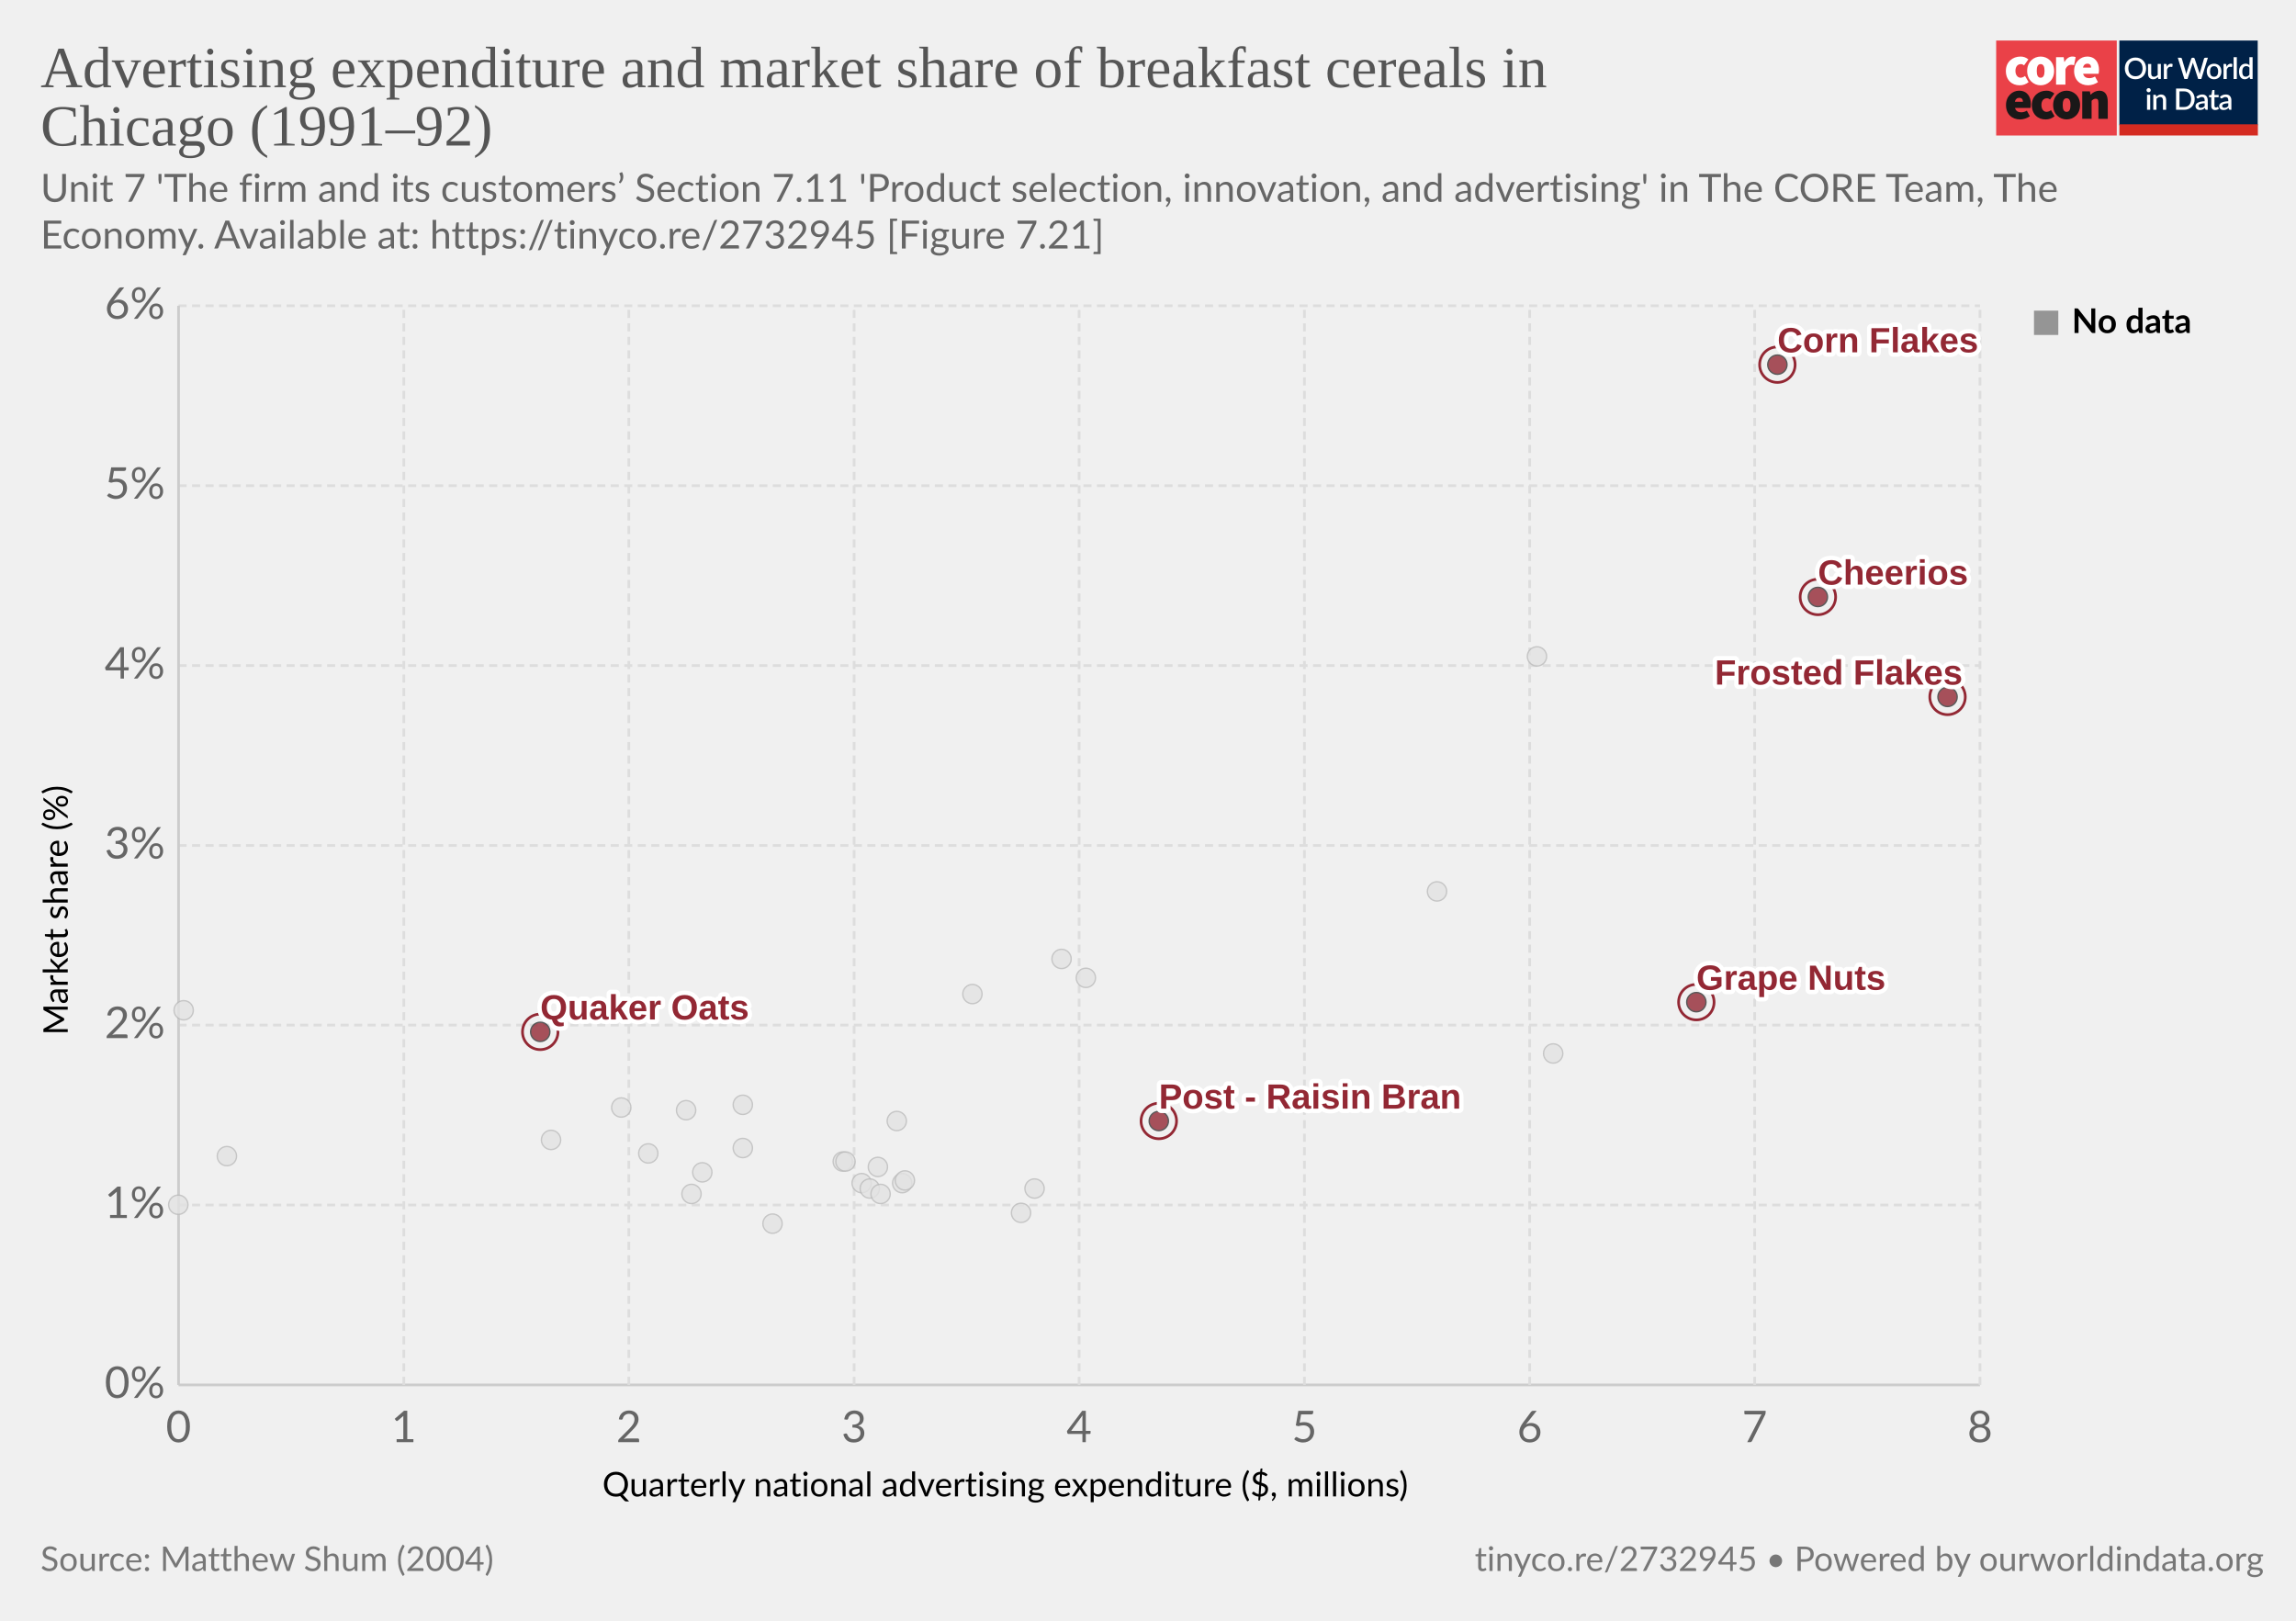
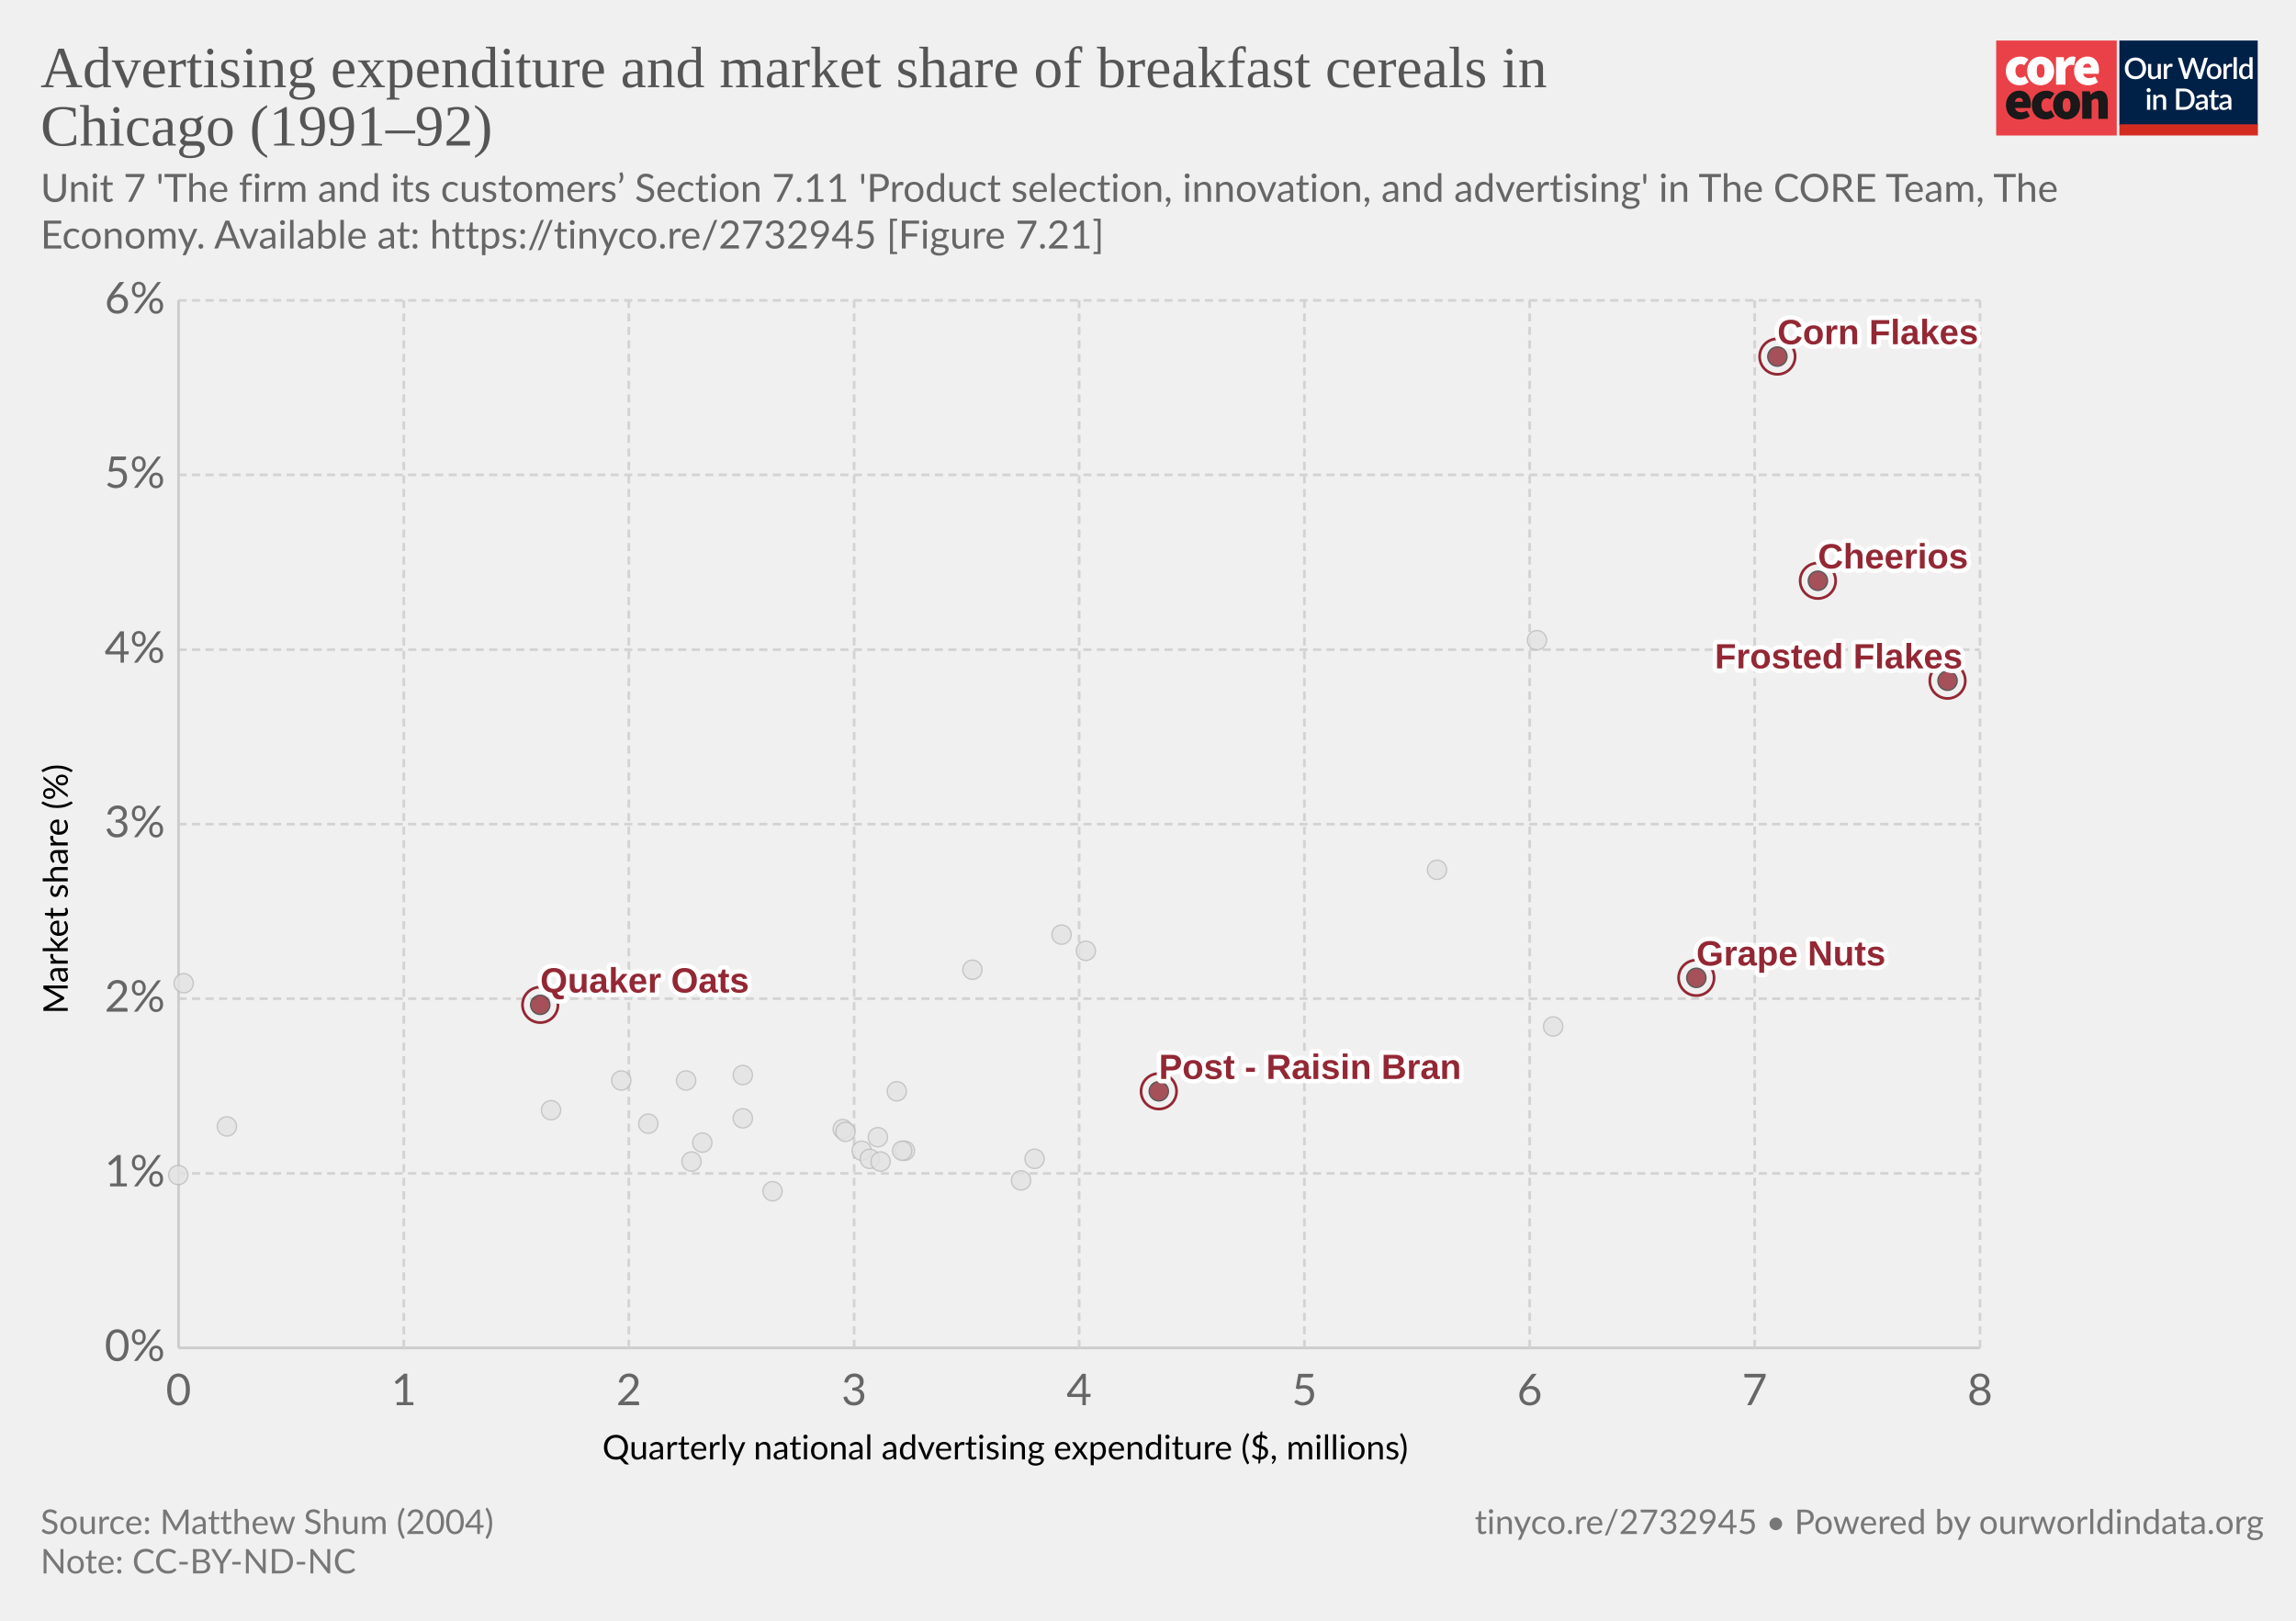
<svg xmlns="http://www.w3.org/2000/svg" version="1.1" style="background-color:#fff;-webkit-font-smoothing:antialiased" width="850" height="600" viewBox="0 0 850 600" font-family="Lato,'Helvetica Neue',Helvetica,Arial,sans-serif" font-size="18" text-rendering="optimizeLegibility">
  <g class="HeaderView">
    <g transform="matrix(.95 0 0 .95 739 15)">
      <svg width="102" height="37" viewBox="0 0 102 37" fill="none">
        <path d="M47 0H0v37h47V0z" fill="#EA4148" />
        <path d="M3.78 11.85c0-3.55 2.67-5.6 5.68-5.6a4.63 4.63 0 013.09 1.1l-1.7 2.36c-.31-.32-.74-.5-1.18-.52-1.36 0-2.16 1.03-2.16 2.66 0 1.62.89 2.65 2.03 2.65a2.93 2.93 0 001.7-.69l1.4 2.4a5.29 5.29 0 01-3.52 1.24c-3 0-5.34-2.05-5.34-5.6z" fill="#fff" />
        <path d="M18.85 11.85c0-1.63-.42-2.66-1.52-2.66s-1.52 1.03-1.52 2.66c0 1.62.42 2.65 1.52 2.65s1.52-1.03 1.52-2.65zm-6.77 0c0-3.55 2.54-5.6 5.25-5.6 2.7 0 5.25 2.05 5.25 5.6s-2.54 5.6-5.25 5.6-5.25-2.05-5.25-5.6M23.34 6.5h2.97l.25 1.84h.09c.78-1.46 1.97-2.1 3-2.1.45-.02.9.05 1.32.22l-.6 3.16c-.38-.1-.78-.16-1.18-.17-.76 0-1.7.47-2.2 1.8v5.94h-3.65V6.5zm13.64 4.06c0-.81-.34-1.54-1.44-1.54-.8 0-1.49.47-1.7 1.54h3.14zm-6.6 1.29c0-3.47 2.49-5.6 5.07-5.6 3.13 0 4.62 2.3 4.62 5.17 0 .52-.05 1.03-.15 1.54h-6.04c.34 1.28 1.27 1.71 2.46 1.71a4.3 4.3 0 002.16-.64l1.18 2.18a7.08 7.08 0 01-3.85 1.24c-3.09 0-5.46-2.05-5.46-5.6" fill="#fff" />
        <path d="M10.43 23.87c0-.81-.34-1.54-1.44-1.54-.8 0-1.48.47-1.69 1.54h3.13zm-6.6 1.28c0-3.46 2.5-5.6 5.08-5.6 3.13 0 4.61 2.3 4.61 5.18 0 .51-.05 1.03-.15 1.54H7.34c.34 1.28 1.27 1.7 2.46 1.7.76-.01 1.5-.23 2.16-.63l1.18 2.18a7.08 7.08 0 01-3.85 1.24c-3.1 0-5.46-2.06-5.46-5.6m10.07-.01c0-3.55 2.67-5.6 5.68-5.6a4.63 4.63 0 013.09 1.11l-1.7 2.35c-.32-.31-.74-.5-1.18-.51-1.36 0-2.16 1.03-2.16 2.65 0 1.63.89 2.66 2.03 2.66a2.93 2.93 0 001.7-.69l1.39 2.4a5.29 5.29 0 01-3.51 1.24c-3 0-5.34-2.06-5.34-5.6" fill="#1A1818" />
        <path d="M28.97 25.15c0-1.62-.42-2.65-1.52-2.65s-1.52 1.03-1.52 2.65c0 1.63.42 2.66 1.52 2.66s1.52-1.03 1.52-2.66zm-6.77 0c0-3.55 2.54-5.6 5.25-5.6 2.7 0 5.25 2.05 5.25 5.6s-2.54 5.6-5.25 5.6-5.25-2.04-5.25-5.6m11.34-5.35h2.97l.25 1.29h.09a4.76 4.76 0 013.34-1.54c2.33 0 3.3 1.71 3.3 4.36v6.6h-3.64v-6.13c0-1.37-.34-1.7-1.06-1.7-.67 0-1.05.3-1.6.8v7.02h-3.65V19.8z" fill="#1A1818" />
        <path fill="#fff" d="M48 0h54v37H48z" />
        <path d="M48 0h53.93v33H48V0z" fill="#002147" />
        <path d="M58.42 10.86c0 .61-.1 1.18-.3 1.7a3.83 3.83 0 01-2.15 2.21c-.5.21-1.07.32-1.7.32-.6 0-1.17-.1-1.68-.32a3.9 3.9 0 01-2.15-2.21c-.2-.52-.3-1.09-.3-1.7 0-.61.1-1.18.3-1.7a3.93 3.93 0 012.15-2.22 4.38 4.38 0 011.69-.31c.62 0 1.18.1 1.69.31a3.79 3.79 0 012.15 2.22c.2.52.3 1.09.3 1.7zm-1.38 0c0-.48-.06-.9-.2-1.28A2.38 2.38 0 0055.43 8a2.97 2.97 0 00-1.14-.21c-.42 0-.8.07-1.15.21-.34.14-.63.35-.87.61a2.8 2.8 0 00-.56.97c-.13.38-.2.8-.2 1.28s.07.9.2 1.29a2.46 2.46 0 001.43 1.57c.35.14.73.2 1.15.2.42 0 .8-.06 1.15-.2a2.4 2.4 0 001.42-1.57c.13-.38.2-.81.2-1.29zm7.14-1.72V15h-.74c-.17 0-.27-.08-.32-.24l-.1-.54a3.42 3.42 0 01-.81.63 2.3 2.3 0 01-1.06.24c-.32 0-.6-.05-.85-.16a1.72 1.72 0 01-1-1.15 3.1 3.1 0 01-.12-.91V9.14h1.24v3.73c0 .4.09.7.27.92.18.22.46.32.83.32.27 0 .53-.06.76-.18.24-.13.46-.3.67-.52V9.13h1.23zm2.33 1.08c.18-.37.4-.66.66-.87.27-.22.58-.32.94-.32a1.34 1.34 0 01.66.17l-.09.93a.26.26 0 01-.07.14.2.2 0 01-.13.03c-.06 0-.14 0-.25-.03a1.62 1.62 0 00-.8.04c-.13.05-.25.13-.35.22-.1.1-.2.21-.28.35-.08.14-.15.3-.22.47V15h-1.24V9.13h.72c.13 0 .22.03.27.08.05.05.08.13.1.25l.08.76zm16-3.5L79.94 15h-1.21l-1.95-5.95a4.7 4.7 0 01-.12-.46 3.32 3.32 0 01-.13.46L74.57 15h-1.22l-2.57-8.28h1.13c.11 0 .2.03.28.09.08.05.14.12.16.22l1.56 5.3a6.11 6.11 0 01.16.8 10 10 0 01.2-.8l1.78-5.3a.48.48 0 01.16-.21.4.4 0 01.28-.1h.4c.11 0 .21.03.28.1.08.05.13.12.17.21l1.77 5.3.1.37.1.4a59.35 59.35 0 00.16-.76L81 7.03a.4.4 0 01.16-.22.49.49 0 01.3-.09h1.04zm2.41 2.32c.44 0 .83.07 1.18.22a2.49 2.49 0 011.47 1.55c.13.37.2.79.2 1.25 0 .47-.07.88-.2 1.26-.14.37-.33.69-.58.95a2.87 2.87 0 01-2.07.82c-.43 0-.83-.07-1.18-.22a2.55 2.55 0 01-1.47-1.55c-.14-.38-.2-.8-.2-1.26 0-.46.06-.88.2-1.25a2.55 2.55 0 011.47-1.55c.35-.15.75-.22 1.18-.22zm0 5.08c.53 0 .92-.18 1.18-.53.26-.36.4-.86.4-1.52s-.14-1.17-.4-1.53c-.26-.36-.65-.54-1.18-.54-.53 0-.93.18-1.2.54-.25.36-.38.87-.38 1.53s.13 1.16.39 1.52c.26.35.66.53 1.2.53zm4.86-3.9c.18-.37.4-.66.67-.87.26-.22.57-.32.93-.32a1.34 1.34 0 01.66.17l-.09.93a.26.26 0 01-.07.14.2.2 0 01-.13.03c-.06 0-.14 0-.25-.03a1.62 1.62 0 00-.8.04 1.29 1.29 0 00-.63.57c-.08.14-.15.3-.22.47V15H88.6V9.13h.72c.13 0 .22.03.27.08.05.05.08.13.1.25l.08.76zm4-3.73V15h-1.25V6.49h1.24zm4.91 4.09a1.45 1.45 0 00-1.24-.6c-.48 0-.86.18-1.13.54-.27.35-.4.87-.4 1.56 0 .37.02.67.08.93.07.25.15.46.27.62.11.16.25.28.42.35.16.08.35.11.56.11.31 0 .58-.07.8-.2.24-.14.45-.33.64-.58v-2.73zm1.24-4.09V15h-.75c-.16 0-.27-.08-.31-.24l-.11-.63c-.25.28-.53.52-.84.7-.31.17-.67.26-1.09.26a1.96 1.96 0 01-1.59-.78 2.73 2.73 0 01-.44-.94 4.86 4.86 0 01.01-2.5c.12-.37.3-.7.51-.96a2.3 2.3 0 011.85-.88c.34 0 .63.05.88.16.24.11.45.26.64.46V6.49h1.24zm-39.9 14.65V27h-1.24v-5.86h1.24zm.2-1.78c0 .12-.02.22-.06.32a.83.83 0 01-1.34.26.8.8 0 01-.24-.58c0-.11.02-.22.06-.32a.89.89 0 01.43-.43.76.76 0 01.64 0 .81.81 0 01.45.43c.04.1.06.2.06.32zm2.16 2.55a3.67 3.67 0 01.83-.63 2.32 2.32 0 011.9-.08c.24.11.45.26.61.46.17.2.3.43.38.7.09.28.13.58.13.9V27H65v-3.73c0-.4-.1-.7-.28-.92-.18-.22-.45-.33-.83-.33-.27 0-.53.06-.77.19-.23.13-.45.3-.66.52V27h-1.23v-5.86h.74c.17 0 .28.07.33.23l.08.54zm14.96.95c0 .61-.1 1.17-.3 1.68a3.78 3.78 0 01-2.15 2.16c-.5.2-1.07.3-1.69.3H70.1v-8.28h3.12c.62 0 1.19.1 1.7.3a3.71 3.71 0 012.14 2.16c.2.5.3 1.07.3 1.68zm-1.37 0c0-.48-.07-.9-.2-1.28a2.6 2.6 0 00-.55-.96 2.35 2.35 0 00-.87-.6 2.97 2.97 0 00-1.15-.21h-1.77v6.1h1.77c.43 0 .81-.07 1.15-.2a2.42 2.42 0 001.42-1.56c.13-.38.2-.81.2-1.29zm5.27 1.58a7.5 7.5 0 00-1.12.1c-.3.06-.55.13-.73.22a.97.97 0 00-.41.3.68.68 0 00-.12.4c0 .13.02.25.06.35.05.1.1.18.18.24.08.06.18.1.28.14a1.78 1.78 0 001.18-.14c.23-.12.46-.3.68-.53v-1.08zm-3.28-2.49a3.36 3.36 0 012.37-.92c.34 0 .63.05.9.16a1.83 1.83 0 011.06 1.18c.1.27.15.57.15.9V27h-.55a.56.56 0 01-.27-.05.42.42 0 01-.16-.23l-.12-.47-.44.36c-.15.1-.3.2-.46.26a2.77 2.77 0 01-1.75.12c-.2-.06-.38-.16-.53-.29a1.46 1.46 0 01-.48-1.18c0-.23.06-.45.18-.66.12-.22.32-.41.6-.58a4 4 0 011.1-.43 8.03 8.03 0 011.68-.19v-.39c0-.42-.1-.73-.27-.94-.18-.2-.45-.3-.8-.3-.23-.01-.43.02-.6.08a6.05 6.05 0 00-.74.39.54.54 0 01-.28.08.38.38 0 01-.22-.06.6.6 0 01-.15-.17l-.22-.4zm7.38 5.14c-.48 0-.86-.13-1.12-.4-.26-.28-.4-.67-.4-1.17v-3.41h-.64a.27.27 0 01-.18-.07c-.05-.04-.07-.11-.07-.2v-.5l.95-.14.27-1.7a.31.31 0 01.1-.15c.04-.04.1-.06.18-.06h.63v1.93h1.63v.89h-1.63v3.33c0 .2.05.37.16.48.1.11.24.17.41.17a.79.79 0 00.43-.12 4 4 0 00.12-.08.2.2 0 01.11-.04c.07 0 .13.04.17.11l.37.6c-.2.18-.42.3-.68.4a2.5 2.5 0 01-.8.13zm5.11-2.65a7.5 7.5 0 00-1.11.1 3 3 0 00-.74.22.97.97 0 00-.4.3.68.68 0 00-.13.4c0 .13.02.25.06.35.05.1.11.18.19.24s.17.1.28.14a1.78 1.78 0 001.18-.14c.23-.12.45-.3.67-.53v-1.08zm-3.28-2.49a3.36 3.36 0 012.37-.92c.34 0 .64.05.9.16.27.11.49.26.66.46.18.2.32.44.41.72.1.27.14.57.14.9V27h-.55a.56.56 0 01-.27-.05c-.06-.04-.11-.11-.15-.23l-.12-.47-.45.36c-.14.1-.3.2-.45.26a2.77 2.77 0 01-1.75.12c-.2-.06-.38-.16-.53-.29a1.46 1.46 0 01-.49-1.18c0-.23.06-.45.18-.66.12-.22.32-.41.6-.58.28-.17.65-.31 1.1-.43a8.03 8.03 0 011.68-.19v-.39c0-.42-.09-.73-.27-.94-.18-.2-.44-.3-.8-.3a1.5 1.5 0 00-.59.08 6.09 6.09 0 00-.74.39.54.54 0 01-.29.08.38.38 0 01-.22-.06.6.6 0 01-.14-.17l-.23-.4z" fill="#fff" />
        <path fill="#D42B21" d="M48 32.65h54V37H48z" />
      </svg>
    </g>
-     <a href="https://ourworldindata.org/grapher/advertising-expenditure-and-market-share-of-breakfast-cereals-in-chicago" target="_blank" font-family="&quot;Playfair Display&quot;,Georgia,&quot;Times New Roman&quot;,serif">
+     <a href="https://ourworldindata.org/grapher/advertising-expenditure-and-market-share-of-breakfast-cereals-in-chicago?tab=chart&amp;stackMode=absolute&amp;region=World" target="_blank" rel="noopener" font-family="&quot;Playfair Display&quot;,Georgia,&quot;Times New Roman&quot;,serif">
      <text font-size="21.6" x="15" y="32.3" fill="#555">
        <tspan x="15" y="32.28">Advertising expenditure and market share of breakfast cereals in</tspan>
        <tspan x="15" y="53.88">Chicago (1991–92)</tspan>
      </text>
    </a>
    <text font-size="14.4" x="15" y="74.7" fill="#666">
      <tspan x="15" y="74.72">Unit 7 'The firm and its customers’ Section 7.11 'Product selection, innovation, and advertising' in The CORE Team, The</tspan>
      <tspan x="15" y="92">Economy. Available at: https://tinyco.re/2732945 [Figure 7.21]</tspan>
    </text>
  </g>
  <g class="ScatterPlot">
-     <g class="AxisBoxView">
+     <g class="DualAxisView">
      <g class="HorizontalAxis">
-         <text font-size="12.6" x="223" y="554">
-           <tspan x="222.99" y="553.98">Quarterly national advertising expenditure ($, millions)</tspan>
+         <text font-size="12.6" x="223" y="540.3">
+           <tspan x="222.99" y="540.28">Quarterly national advertising expenditure ($, millions)</tspan>
        </text>
-         <text x="66.1" y="533.9" fill="#666" text-anchor="middle" font-size="16.2">0</text>
-         <text x="149.5" y="533.9" fill="#666" text-anchor="middle" font-size="16.2">1</text>
-         <text x="232.8" y="533.9" fill="#666" text-anchor="middle" font-size="16.2">2</text>
-         <text x="316.2" y="533.9" fill="#666" text-anchor="middle" font-size="16.2">3</text>
-         <text x="399.5" y="533.9" fill="#666" text-anchor="middle" font-size="16.2">4</text>
-         <text x="482.9" y="533.9" fill="#666" text-anchor="middle" font-size="16.2">5</text>
-         <text x="566.3" y="533.9" fill="#666" text-anchor="middle" font-size="16.2">6</text>
-         <text x="649.6" y="533.9" fill="#666" text-anchor="middle" font-size="16.2">7</text>
-         <text x="733" y="533.9" fill="#666" text-anchor="middle" font-size="16.2">8</text>
+         <text x="66.1" y="520.2" fill="#666" text-anchor="middle" font-size="16.2">0</text>
+         <text x="149.5" y="520.2" fill="#666" text-anchor="middle" font-size="16.2">1</text>
+         <text x="232.8" y="520.2" fill="#666" text-anchor="middle" font-size="16.2">2</text>
+         <text x="316.2" y="520.2" fill="#666" text-anchor="middle" font-size="16.2">3</text>
+         <text x="399.5" y="520.2" fill="#666" text-anchor="middle" font-size="16.2">4</text>
+         <text x="482.9" y="520.2" fill="#666" text-anchor="middle" font-size="16.2">5</text>
+         <text x="566.3" y="520.2" fill="#666" text-anchor="middle" font-size="16.2">6</text>
+         <text x="649.6" y="520.2" fill="#666" text-anchor="middle" font-size="16.2">7</text>
+         <text x="733" y="520.2" fill="#666" text-anchor="middle" font-size="16.2">8</text>
      </g>
      <g class="VerticalAxis">
-         <text font-size="12.6" x="-383.2" y="25.1" transform="rotate(-90)">
-           <tspan x="-383.23" y="25.08">Market share (%)</tspan>
+         <text font-size="12.6" x="-375.4" y="25.1" transform="rotate(-90)">
+           <tspan x="-375.38" y="25.08">Market share (%)</tspan>
        </text>
-         <text x="61.09" y="512.7" fill="#666" dominant-baseline="middle" text-anchor="end" font-size="16.2">0%</text>
-         <text x="61.09" y="446.1" fill="#666" dominant-baseline="middle" text-anchor="end" font-size="16.2">1%</text>
-         <text x="61.09" y="379.5" fill="#666" dominant-baseline="middle" text-anchor="end" font-size="16.2">2%</text>
-         <text x="61.09" y="313" fill="#666" dominant-baseline="middle" text-anchor="end" font-size="16.2">3%</text>
-         <text x="61.09" y="246.4" fill="#666" dominant-baseline="middle" text-anchor="end" font-size="16.2">4%</text>
-         <text x="61.09" y="179.8" fill="#666" dominant-baseline="middle" text-anchor="end" font-size="16.2">5%</text>
-         <text x="61.09" y="113.2" fill="#666" dominant-baseline="middle" text-anchor="end" font-size="16.2">6%</text>
+         <text x="61.09" y="499" fill="#666" dominant-baseline="middle" text-anchor="end" font-size="16.2">0%</text>
+         <text x="61.09" y="434.4" fill="#666" dominant-baseline="middle" text-anchor="end" font-size="16.2">1%</text>
+         <text x="61.09" y="369.7" fill="#666" dominant-baseline="middle" text-anchor="end" font-size="16.2">2%</text>
+         <text x="61.09" y="305.1" fill="#666" dominant-baseline="middle" text-anchor="end" font-size="16.2">3%</text>
+         <text x="61.09" y="240.5" fill="#666" dominant-baseline="middle" text-anchor="end" font-size="16.2">4%</text>
+         <text x="61.09" y="175.8" fill="#666" dominant-baseline="middle" text-anchor="end" font-size="16.2">5%</text>
+         <text x="61.09" y="111.2" fill="#666" dominant-baseline="middle" text-anchor="end" font-size="16.2">6%</text>
      </g>
      <g class="AxisGridLines horizontalLines">
-         <path stroke="#ccc" d="M66.09 512.7H733" />
-         <path stroke="#ddd" stroke-dasharray="3,2" d="M66.09 446.1H733M66.09 379.5H733M66.09 313H733M66.09 246.4H733M66.09 179.8H733M66.09 113.2H733" />
+         <path stroke="#ccc" d="M66.09 499H733" />
+         <path stroke="#d3d3d3" stroke-dasharray="3,2" d="M66.09 434.4H733M66.09 369.7H733M66.09 305.1H733M66.09 240.5H733M66.09 175.8H733M66.09 111.2H733" />
      </g>
      <g class="AxisGridLines verticalLines">
-         <path stroke="#ccc" d="M66.1 512.7V113.2" />
-         <path stroke="#ddd" stroke-dasharray="3,2" d="M149.5 512.7V113.2M232.8 512.7V113.2M316.2 512.7V113.2M399.5 512.7V113.2M482.9 512.7V113.2M566.3 512.7V113.2M649.6 512.7V113.2M733 512.7V113.2" />
+         <path stroke="#ccc" d="M66.1 499V111.2" />
+         <path stroke="#d3d3d3" stroke-dasharray="3,2" d="M149.5 499V111.2M232.8 499V111.2M316.2 499V111.2M399.5 499V111.2M482.9 499V111.2M566.3 499V111.2M649.6 499V111.2M733 499V111.2" />
      </g>
    </g>
    <g class="PointsWithLabels clickable" clip-path="url(#a)" font-family="Arial, sans-serif">
-       <path fill="rgba(255,255,255,0)" d="M66.09 113.2H733v399.5H66.09z" />
+       <path fill="rgba(255,255,255,0)" d="M66.09 111.2H733V499H66.09z" />
      <defs>
        <clipPath id="a">
-           <path d="M56.09 103.2H743v419.5H56.09z" />
+           <path d="M56.09 101.2H743V509H56.09z" />
        </clipPath>
      </defs>
+       <g class="key-Kix_0">
+         <circle cx="383" cy="429" r="3.57" fill="#e2e2e2" opacity=".8" stroke="#bbb" stroke-width=".5" />
+       </g>
+       <g class="key-Cocoa-Puffs_0">
+         <circle cx="240" cy="416" r="3.57" fill="#e2e2e2" opacity=".8" stroke="#bbb" stroke-width=".5" />
+       </g>
+       <g class="key-Golden-Grahams_0">
+         <circle cx="312" cy="418" r="3.57" fill="#e2e2e2" opacity=".8" stroke="#bbb" stroke-width=".5" />
+       </g>
+       <g class="key-Cinnamon-Toast-Crunch_0">
+         <circle cx="313" cy="419" r="3.57" fill="#e2e2e2" opacity=".8" stroke="#bbb" stroke-width=".5" />
+       </g>
+       <g class="key-Froot-Loops_0">
+         <circle cx="325" cy="421" r="3.57" fill="#e2e2e2" opacity=".8" stroke="#bbb" stroke-width=".5" />
+       </g>
+       <g class="key-Low-Fat-Granola_0">
+         <circle cx="260" cy="423" r="3.57" fill="#e2e2e2" opacity=".8" stroke="#bbb" stroke-width=".5" />
+       </g>
+       <g class="key-Trix_0">
+         <circle cx="335" cy="426" r="3.57" fill="#e2e2e2" opacity=".8" stroke="#bbb" stroke-width=".5" />
+       </g>
+       <g class="key-Triples_0">
+         <circle cx="319" cy="426" r="3.57" fill="#e2e2e2" opacity=".8" stroke="#bbb" stroke-width=".5" />
+       </g>
      <g class="key-Crispix_0">
-         <circle cx="334" cy="438" r="3.57" fill="#e2e2e2" opacity=".8" stroke="#bbb" stroke-width=".5" />
+         <circle cx="334" cy="426" r="3.57" fill="#e2e2e2" opacity=".8" stroke="#bbb" stroke-width=".5" />
+       </g>
+       <g class="key-Lucky-Charms_0">
+         <circle cx="322" cy="429" r="3.57" fill="#e2e2e2" opacity=".8" stroke="#bbb" stroke-width=".5" />
+       </g>
+       <g class="key-AppleCinnamon-Cheerios_0">
+         <circle cx="326" cy="430" r="3.57" fill="#e2e2e2" opacity=".8" stroke="#bbb" stroke-width=".5" />
+       </g>
+       <g class="key-Cracklin-Oat-Bran_0">
+         <circle cx="256" cy="430" r="3.57" fill="#e2e2e2" opacity=".8" stroke="#bbb" stroke-width=".5" />
+       </g>
+       <g class="key-Big-Biscuit-Shredded-Wheat_0">
+         <circle cx="66" cy="435" r="3.57" fill="#e2e2e2" opacity=".8" stroke="#bbb" stroke-width=".5" />
+       </g>
+       <g class="key-Honey-Bunches-of-Oats_0">
+         <circle cx="378" cy="437" r="3.57" fill="#e2e2e2" opacity=".8" stroke="#bbb" stroke-width=".5" />
+       </g>
+       <g class="key-Great-Graines_0">
+         <circle cx="286" cy="441" r="3.57" fill="#e2e2e2" opacity=".8" stroke="#bbb" stroke-width=".5" />
+       </g>
+       <g class="key-Total_0">
+         <circle cx="393" cy="346" r="3.57" fill="#e2e2e2" opacity=".8" stroke="#bbb" stroke-width=".5" />
+       </g>
+       <g class="key-Raisin-Nut-Bran_0">
+         <circle cx="204" cy="411" r="3.57" fill="#e2e2e2" opacity=".8" stroke="#bbb" stroke-width=".5" />
      </g>
      <g class="key-Basic-4_0">
-         <circle cx="275" cy="425" r="3.57" fill="#e2e2e2" opacity=".8" stroke="#bbb" stroke-width=".5" />
-       </g>
-       <g class="key-Cocoa-Puffs_0">
-         <circle cx="240" cy="427" r="3.57" fill="#e2e2e2" opacity=".8" stroke="#bbb" stroke-width=".5" />
-       </g>
-       <g class="key-Golden-Grahams_0">
-         <circle cx="312" cy="430" r="3.57" fill="#e2e2e2" opacity=".8" stroke="#bbb" stroke-width=".5" />
-       </g>
-       <g class="key-Cinnamon-Toast-Crunch_0">
-         <circle cx="313" cy="430" r="3.57" fill="#e2e2e2" opacity=".8" stroke="#bbb" stroke-width=".5" />
-       </g>
-       <g class="key-Froot-Loops_0">
-         <circle cx="325" cy="432" r="3.57" fill="#e2e2e2" opacity=".8" stroke="#bbb" stroke-width=".5" />
-       </g>
-       <g class="key-Low-Fat-Granola_0">
-         <circle cx="260" cy="434" r="3.57" fill="#e2e2e2" opacity=".8" stroke="#bbb" stroke-width=".5" />
-       </g>
-       <g class="key-Trix_0">
-         <circle cx="335" cy="437" r="3.57" fill="#e2e2e2" opacity=".8" stroke="#bbb" stroke-width=".5" />
-       </g>
-       <g class="key-Triples_0">
-         <circle cx="319" cy="438" r="3.57" fill="#e2e2e2" opacity=".8" stroke="#bbb" stroke-width=".5" />
-       </g>
-       <g class="key-Kix_0">
-         <circle cx="383" cy="440" r="3.57" fill="#e2e2e2" opacity=".8" stroke="#bbb" stroke-width=".5" />
-       </g>
-       <g class="key-Lucky-Charms_0">
-         <circle cx="322" cy="440" r="3.57" fill="#e2e2e2" opacity=".8" stroke="#bbb" stroke-width=".5" />
-       </g>
-       <g class="key-AppleCinnamon-Cheerios_0">
-         <circle cx="326" cy="442" r="3.57" fill="#e2e2e2" opacity=".8" stroke="#bbb" stroke-width=".5" />
-       </g>
-       <g class="key-Cracklin-Oat-Bran_0">
-         <circle cx="256" cy="442" r="3.57" fill="#e2e2e2" opacity=".8" stroke="#bbb" stroke-width=".5" />
-       </g>
-       <g class="key-Big-Biscuit-Shredded-Wheat_0">
-         <circle cx="66" cy="446" r="3.57" fill="#e2e2e2" opacity=".8" stroke="#bbb" stroke-width=".5" />
-       </g>
-       <g class="key-Honey-Bunches-of-Oats_0">
-         <circle cx="378" cy="449" r="3.57" fill="#e2e2e2" opacity=".8" stroke="#bbb" stroke-width=".5" />
-       </g>
-       <g class="key-Great-Graines_0">
-         <circle cx="286" cy="453" r="3.57" fill="#e2e2e2" opacity=".8" stroke="#bbb" stroke-width=".5" />
+         <circle cx="275" cy="414" r="3.57" fill="#e2e2e2" opacity=".8" stroke="#bbb" stroke-width=".5" />
+       </g>
+       <g class="key-Rice-Krispies_0">
+         <circle cx="569" cy="237" r="3.57" fill="#e2e2e2" opacity=".8" stroke="#bbb" stroke-width=".5" />
+       </g>
+       <g class="key-Kellogs-__002d-Raisin-Bran_0">
+         <circle cx="532" cy="322" r="3.57" fill="#e2e2e2" opacity=".8" stroke="#bbb" stroke-width=".5" />
+       </g>
+       <g class="key-HoneyNut-Cheerios_0">
+         <circle cx="402" cy="352" r="3.57" fill="#e2e2e2" opacity=".8" stroke="#bbb" stroke-width=".5" />
+       </g>
+       <g class="key-Special-K_0">
+         <circle cx="360" cy="359" r="3.57" fill="#e2e2e2" opacity=".8" stroke="#bbb" stroke-width=".5" />
+       </g>
+       <g class="key-SpoonSize-Shredded-Wheat_0">
+         <circle cx="68" cy="364" r="3.57" fill="#e2e2e2" opacity=".8" stroke="#bbb" stroke-width=".5" />
+       </g>
+       <g class="key-Frosted-Mini-Wheats_0">
+         <circle cx="575" cy="380" r="3.57" fill="#e2e2e2" opacity=".8" stroke="#bbb" stroke-width=".5" />
+       </g>
+       <g class="key-NutriGrain_0">
+         <circle cx="275" cy="398" r="3.57" fill="#e2e2e2" opacity=".8" stroke="#bbb" stroke-width=".5" />
+       </g>
+       <g class="key-Mueslix_0">
+         <circle cx="230" cy="400" r="3.57" fill="#e2e2e2" opacity=".8" stroke="#bbb" stroke-width=".5" />
+       </g>
+       <g class="key-Wheaties_0">
+         <circle cx="254" cy="400" r="3.57" fill="#e2e2e2" opacity=".8" stroke="#bbb" stroke-width=".5" />
+       </g>
+       <g class="key-Muesli_0">
+         <circle cx="84" cy="417" r="3.57" fill="#e2e2e2" opacity=".8" stroke="#bbb" stroke-width=".5" />
      </g>
      <g class="key-Corn-Pops_0">
-         <circle cx="332" cy="415" r="3.57" fill="#e2e2e2" opacity=".8" stroke="#bbb" stroke-width=".5" />
-       </g>
-       <g class="key-Raisin-Nut-Bran_0">
-         <circle cx="204" cy="422" r="3.57" fill="#e2e2e2" opacity=".8" stroke="#bbb" stroke-width=".5" />
-       </g>
-       <g class="key-Rice-Krispies_0">
-         <circle cx="569" cy="243" r="3.57" fill="#e2e2e2" opacity=".8" stroke="#bbb" stroke-width=".5" />
-       </g>
-       <g class="key-Kellogs-__002d-Raisin-Bran_0">
-         <circle cx="532" cy="330" r="3.57" fill="#e2e2e2" opacity=".8" stroke="#bbb" stroke-width=".5" />
-       </g>
-       <g class="key-Total_0">
-         <circle cx="393" cy="355" r="3.57" fill="#e2e2e2" opacity=".8" stroke="#bbb" stroke-width=".5" />
-       </g>
-       <g class="key-HoneyNut-Cheerios_0">
-         <circle cx="402" cy="362" r="3.57" fill="#e2e2e2" opacity=".8" stroke="#bbb" stroke-width=".5" />
-       </g>
-       <g class="key-Special-K_0">
-         <circle cx="360" cy="368" r="3.57" fill="#e2e2e2" opacity=".8" stroke="#bbb" stroke-width=".5" />
-       </g>
-       <g class="key-SpoonSize-Shredded-Wheat_0">
-         <circle cx="68" cy="374" r="3.57" fill="#e2e2e2" opacity=".8" stroke="#bbb" stroke-width=".5" />
-       </g>
-       <g class="key-Frosted-Mini-Wheats_0">
-         <circle cx="575" cy="390" r="3.57" fill="#e2e2e2" opacity=".8" stroke="#bbb" stroke-width=".5" />
-       </g>
-       <g class="key-NutriGrain_0">
-         <circle cx="275" cy="409" r="3.57" fill="#e2e2e2" opacity=".8" stroke="#bbb" stroke-width=".5" />
-       </g>
-       <g class="key-Mueslix_0">
-         <circle cx="230" cy="410" r="3.57" fill="#e2e2e2" opacity=".8" stroke="#bbb" stroke-width=".5" />
-       </g>
-       <g class="key-Wheaties_0">
-         <circle cx="254" cy="411" r="3.57" fill="#e2e2e2" opacity=".8" stroke="#bbb" stroke-width=".5" />
-       </g>
-       <g class="key-Muesli_0">
-         <circle cx="84" cy="428" r="3.57" fill="#e2e2e2" opacity=".8" stroke="#bbb" stroke-width=".5" />
+         <circle cx="332" cy="404" r="3.57" fill="#e2e2e2" opacity=".8" stroke="#bbb" stroke-width=".5" />
+       </g>
+       <g class="key-Corn-Flakes_0">
+         <circle cx="658" cy="132" fill="none" stroke="#932834" r="6.57" />
+         <circle cx="658" cy="132" r="3.57" fill="#932834" opacity=".8" stroke="#333" stroke-width=".5" />
+       </g>
+       <g class="key-Quaker-Oats_0">
+         <circle cx="200" cy="372" fill="none" stroke="#932834" r="6.57" />
+         <circle cx="200" cy="372" r="3.57" fill="#932834" opacity=".8" stroke="#333" stroke-width=".5" />
      </g>
      <g class="key-Cheerios_0">
-         <circle cx="673" cy="221" fill="none" stroke="#932834" r="6.57" />
-         <circle cx="673" cy="221" r="3.57" fill="#932834" opacity=".8" stroke="#333" stroke-width=".5" />
-       </g>
-       <g class="key-Corn-Flakes_0">
-         <circle cx="658" cy="135" fill="none" stroke="#932834" r="6.57" />
-         <circle cx="658" cy="135" r="3.57" fill="#932834" opacity=".8" stroke="#333" stroke-width=".5" />
+         <circle cx="673" cy="215" fill="none" stroke="#932834" r="6.57" />
+         <circle cx="673" cy="215" r="3.57" fill="#932834" opacity=".8" stroke="#333" stroke-width=".5" />
      </g>
      <g class="key-Frosted-Flakes_0">
-         <circle cx="721" cy="258" fill="none" stroke="#932834" r="6.57" />
-         <circle cx="721" cy="258" r="3.57" fill="#932834" opacity=".8" stroke="#333" stroke-width=".5" />
+         <circle cx="721" cy="252" fill="none" stroke="#932834" r="6.57" />
+         <circle cx="721" cy="252" r="3.57" fill="#932834" opacity=".8" stroke="#333" stroke-width=".5" />
      </g>
      <g class="key-Grape-Nuts_0">
-         <circle cx="628" cy="371" fill="none" stroke="#932834" r="6.57" />
-         <circle cx="628" cy="371" r="3.57" fill="#932834" opacity=".8" stroke="#333" stroke-width=".5" />
-       </g>
-       <g class="key-Quaker-Oats_0">
-         <circle cx="200" cy="382" fill="none" stroke="#932834" r="6.57" />
-         <circle cx="200" cy="382" r="3.57" fill="#932834" opacity=".8" stroke="#333" stroke-width=".5" />
+         <circle cx="628" cy="362" fill="none" stroke="#932834" r="6.57" />
+         <circle cx="628" cy="362" r="3.57" fill="#932834" opacity=".8" stroke="#333" stroke-width=".5" />
      </g>
      <g class="key-Post-__002d-Raisin-Bran_0">
-         <circle cx="429" cy="415" fill="none" stroke="#932834" r="6.57" />
-         <circle cx="429" cy="415" r="3.57" fill="#932834" opacity=".8" stroke="#333" stroke-width=".5" />
-       </g>
-       <text x="673" y="216.43" font-size="13" font-family="Arial, sans-serif" font-weight="700" fill="#fff" stroke="#fff" stroke-linecap="round" stroke-linejoin="round" stroke-width=".25em">Cheerios</text>
-       <text x="673" y="216.43" font-size="13" font-family="Arial, sans-serif" font-weight="700" fill="#932834">Cheerios</text>
-       <text x="658" y="130.43" font-size="13" font-family="Arial, sans-serif" font-weight="700" fill="#fff" stroke="#fff" stroke-linecap="round" stroke-linejoin="round" stroke-width=".25em">Corn Flakes</text>
-       <text x="658" y="130.43" font-size="13" font-family="Arial, sans-serif" font-weight="700" fill="#932834">Corn Flakes</text>
-       <text x="634.81" y="253.43" font-size="13" font-family="Arial, sans-serif" font-weight="700" fill="#fff" stroke="#fff" stroke-linecap="round" stroke-linejoin="round" stroke-width=".25em">Frosted Flakes</text>
-       <text x="634.81" y="253.43" font-size="13" font-family="Arial, sans-serif" font-weight="700" fill="#932834">Frosted Flakes</text>
-       <text x="628" y="366.43" font-size="13" font-family="Arial, sans-serif" font-weight="700" fill="#fff" stroke="#fff" stroke-linecap="round" stroke-linejoin="round" stroke-width=".25em">Grape Nuts</text>
-       <text x="628" y="366.43" font-size="13" font-family="Arial, sans-serif" font-weight="700" fill="#932834">Grape Nuts</text>
-       <text x="200" y="377.43" font-size="13" font-family="Arial, sans-serif" font-weight="700" fill="#fff" stroke="#fff" stroke-linecap="round" stroke-linejoin="round" stroke-width=".25em">Quaker Oats</text>
-       <text x="200" y="377.43" font-size="13" font-family="Arial, sans-serif" font-weight="700" fill="#932834">Quaker Oats</text>
-       <text x="429" y="410.43" font-size="13" font-family="Arial, sans-serif" font-weight="700" fill="#fff" stroke="#fff" stroke-linecap="round" stroke-linejoin="round" stroke-width=".25em">Post - Raisin Bran</text>
-       <text x="429" y="410.43" font-size="13" font-family="Arial, sans-serif" font-weight="700" fill="#932834">Post - Raisin Bran</text>
-     </g>
-     <g class="ScatterColorLegend clickable" cursor="pointer">
-       <g class="legendMark">
-         <path fill="#959595" d="M753 115h9v9h-9z" />
-         <text font-size="12.6" x="767" y="123.3" font-weight="700">
-           <tspan x="767" y="123.28">No data</tspan>
-         </text>
-       </g>
+         <circle cx="429" cy="404" fill="none" stroke="#932834" r="6.57" />
+         <circle cx="429" cy="404" r="3.57" fill="#932834" opacity=".8" stroke="#333" stroke-width=".5" />
+       </g>
+       <text x="658" y="127.43" font-size="13" font-family="Arial, sans-serif" font-weight="700" fill="#fff" stroke="#fff" stroke-linecap="round" stroke-linejoin="round" stroke-width=".25em">Corn Flakes</text>
+       <text x="658" y="127.43" font-size="13" font-family="Arial, sans-serif" font-weight="700" fill="#932834">Corn Flakes</text>
+       <text x="200" y="367.43" font-size="13" font-family="Arial, sans-serif" font-weight="700" fill="#fff" stroke="#fff" stroke-linecap="round" stroke-linejoin="round" stroke-width=".25em">Quaker Oats</text>
+       <text x="200" y="367.43" font-size="13" font-family="Arial, sans-serif" font-weight="700" fill="#932834">Quaker Oats</text>
+       <text x="673" y="210.43" font-size="13" font-family="Arial, sans-serif" font-weight="700" fill="#fff" stroke="#fff" stroke-linecap="round" stroke-linejoin="round" stroke-width=".25em">Cheerios</text>
+       <text x="673" y="210.43" font-size="13" font-family="Arial, sans-serif" font-weight="700" fill="#932834">Cheerios</text>
+       <text x="634.81" y="247.43" font-size="13" font-family="Arial, sans-serif" font-weight="700" fill="#fff" stroke="#fff" stroke-linecap="round" stroke-linejoin="round" stroke-width=".25em">Frosted Flakes</text>
+       <text x="634.81" y="247.43" font-size="13" font-family="Arial, sans-serif" font-weight="700" fill="#932834">Frosted Flakes</text>
+       <text x="628" y="357.43" font-size="13" font-family="Arial, sans-serif" font-weight="700" fill="#fff" stroke="#fff" stroke-linecap="round" stroke-linejoin="round" stroke-width=".25em">Grape Nuts</text>
+       <text x="628" y="357.43" font-size="13" font-family="Arial, sans-serif" font-weight="700" fill="#932834">Grape Nuts</text>
+       <text x="429" y="399.43" font-size="13" font-family="Arial, sans-serif" font-weight="700" fill="#fff" stroke="#fff" stroke-linecap="round" stroke-linejoin="round" stroke-width=".25em">Post - Raisin Bran</text>
+       <text x="429" y="399.43" font-size="13" font-family="Arial, sans-serif" font-weight="700" fill="#932834">Post - Raisin Bran</text>
    </g>
  </g>
  <g class="SourcesFooter" fill="#777">
    <g class="clickable" fill="#777">
-       <text font-size="12.6" x="15" y="581.6">
-         <tspan x="15" y="581.58">Source: Matthew Shum (2004)</tspan>
+       <text font-size="12.6" x="15" y="567.9">
+         <tspan x="15" y="567.88">Source: Matthew Shum (2004)</tspan>
      </text>
    </g>
-     <text font-size="12.6" x="546" y="581.6">
-       <tspan x="545.96" y="581.58">
+     <text font-size="12.6" x="15" y="582.5">
+       <tspan x="15" y="582.48">Note: CC-BY-ND-NC</tspan>
+     </text>
+     <text font-size="12.6" x="546" y="567.9">
+       <tspan x="545.96" y="567.88">
        <a target="_blank" href="https://tinyco.re/2732945" fill="#777">tinyco.re/2732945</a> • <a href="https://ourworldindata.org" target="_blank">Powered by ourworldindata.org</a>
      </tspan>
    </text>
  </g>
</svg>
